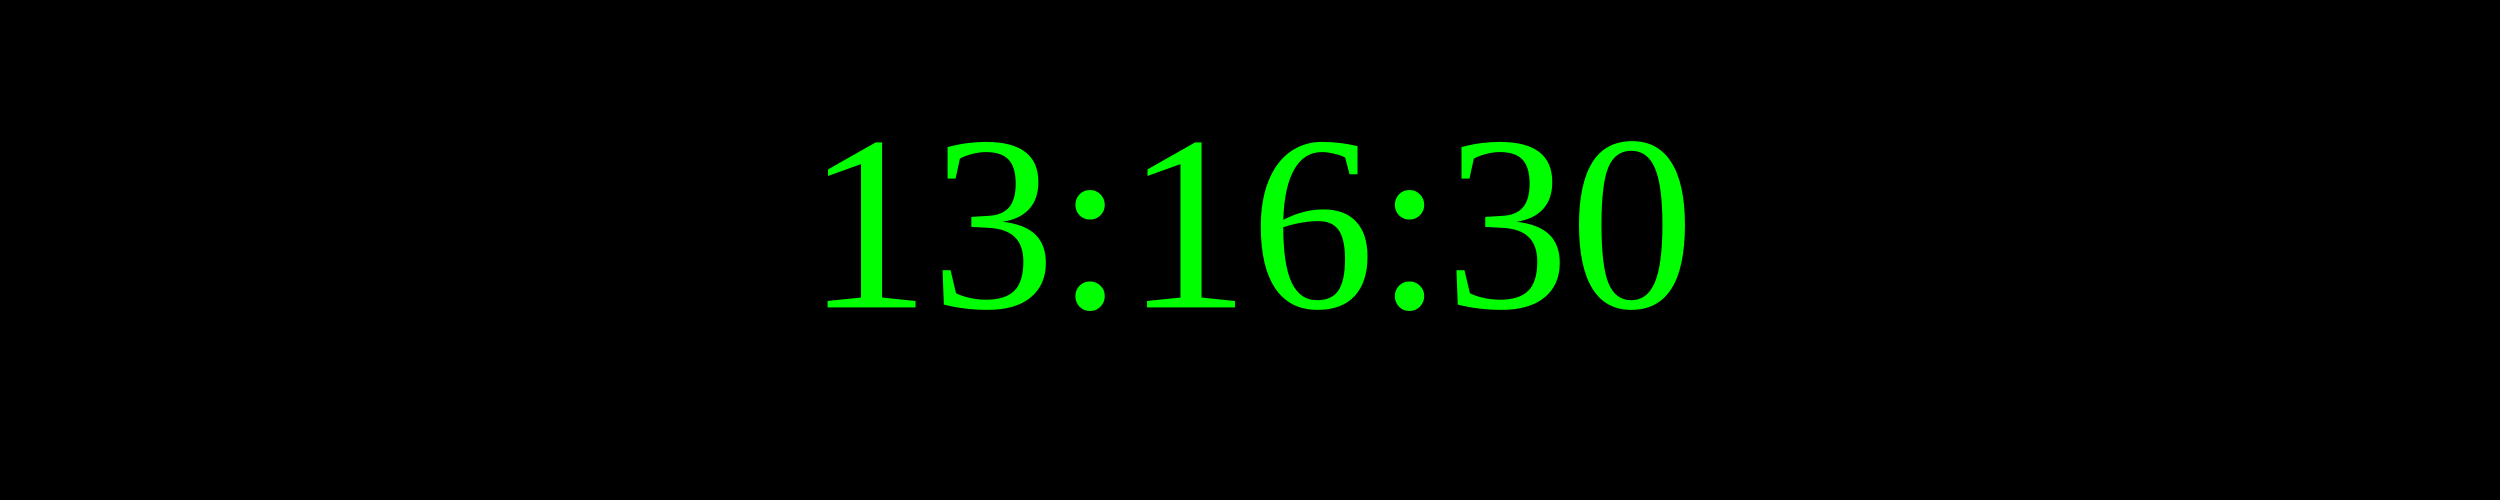
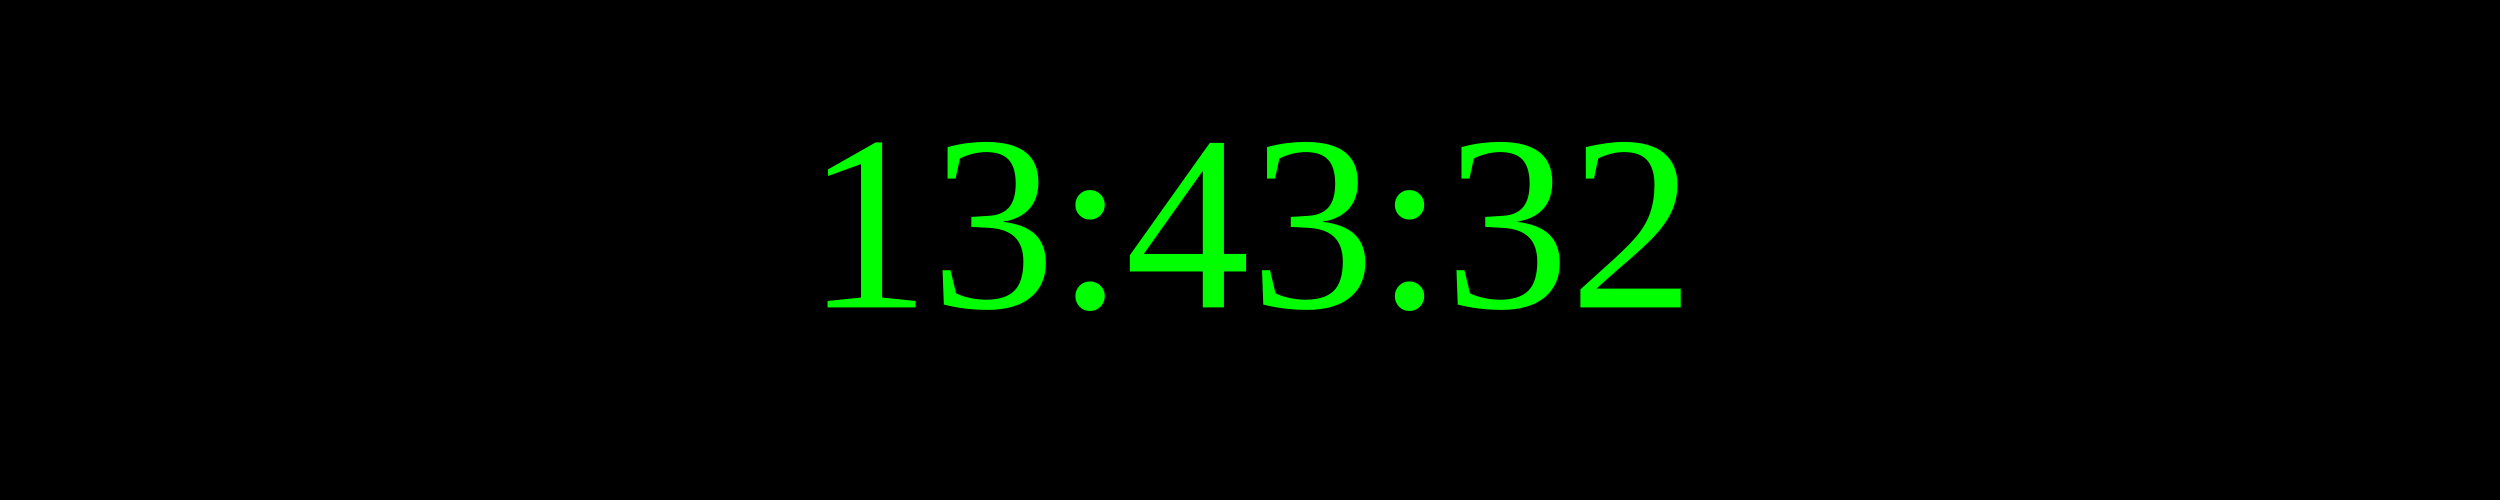
<svg xmlns="http://www.w3.org/2000/svg" width="250" height="50">
  <rect width="100%" height="100%" fill="black" />
  <text x="50%" y="50%" font-size="25" fill="lime" text-anchor="middle" dominant-baseline="middle">
- 13:16:30
+ 13:43:32
</text>
</svg>
